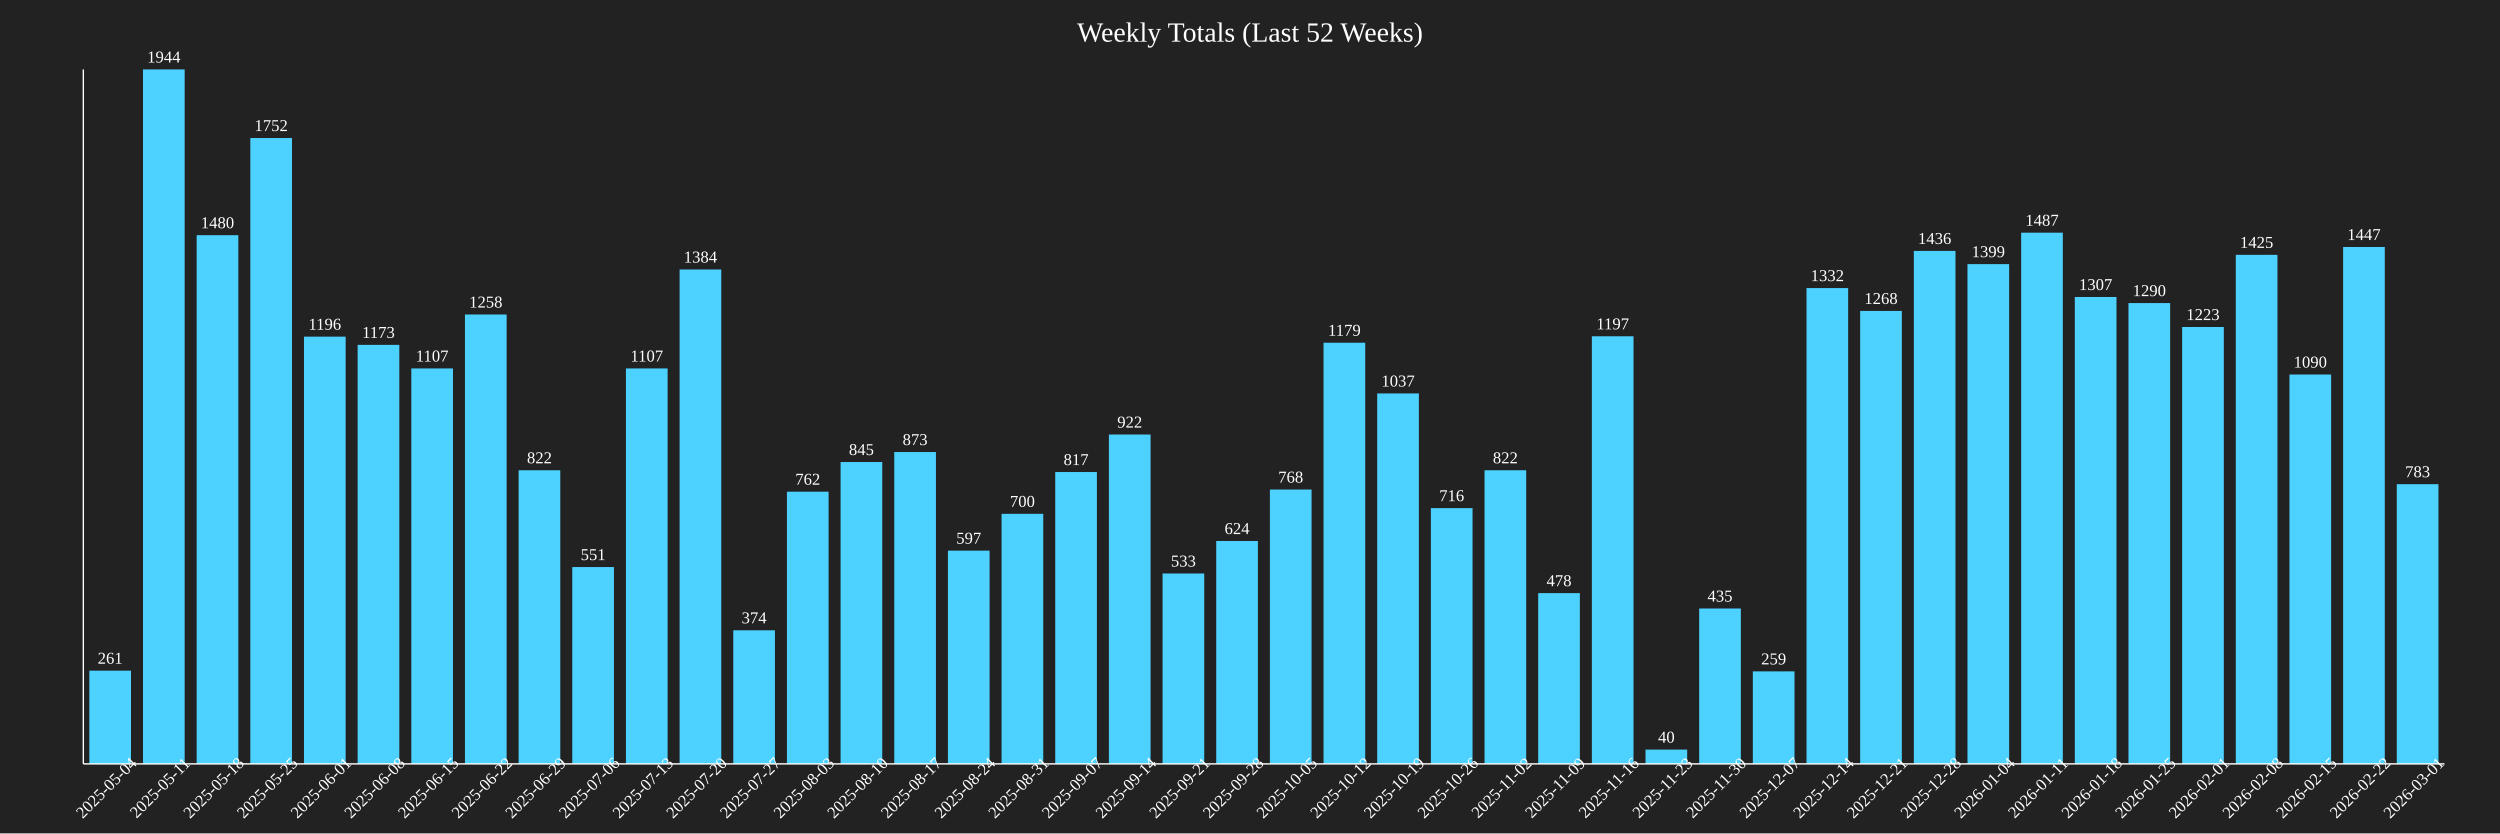
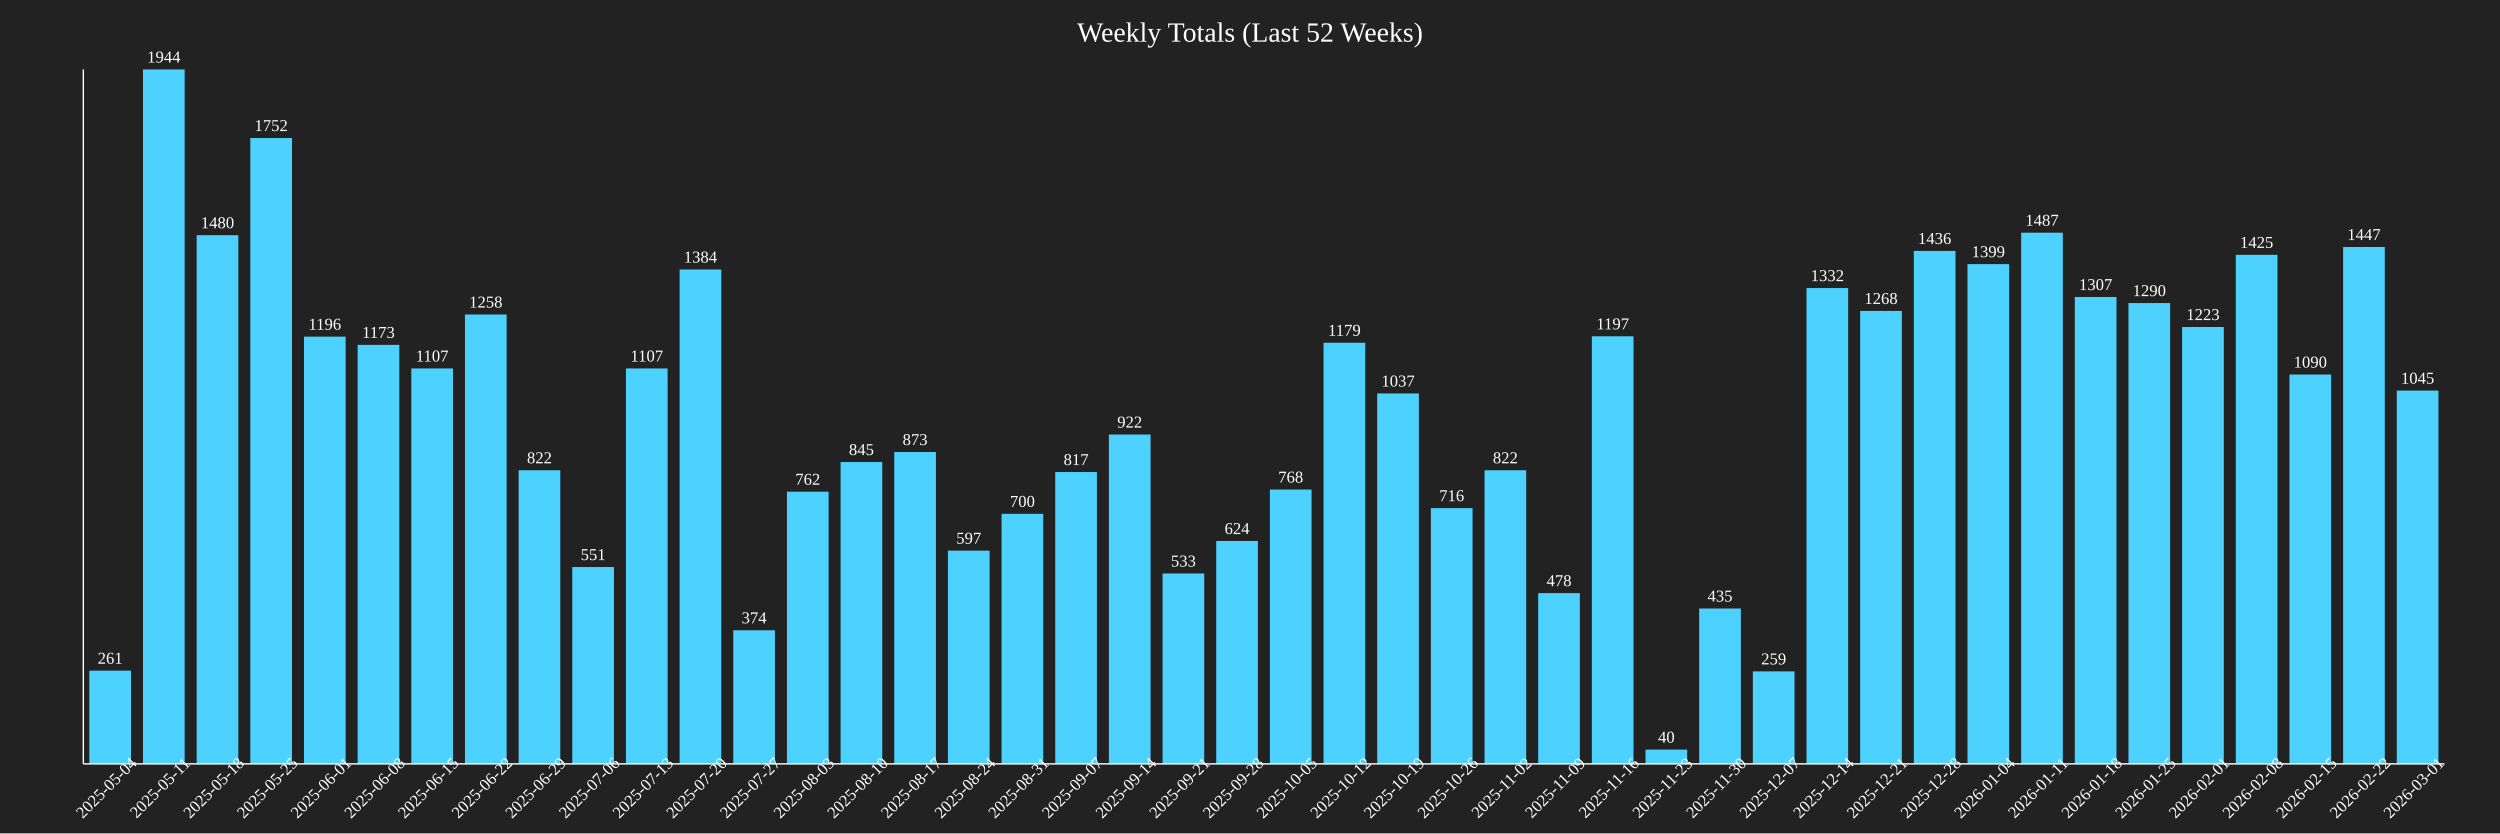
<svg xmlns="http://www.w3.org/2000/svg" baseProfile="full" height="600" version="1.1" width="1800">
  <defs />
  <rect fill="#222222" height="100%" width="100%" x="0" y="0" />
  <text fill="white" font-size="20" text-anchor="middle" x="900.0" y="30">Weekly Totals (Last 52 Weeks)</text>
  <rect fill="#4DD2FF" height="67.13" width="30" x="64.318" y="482.87" />
  <text fill="white" font-size="12" text-anchor="middle" x="79.318" y="477.87">261</text>
  <text fill="white" font-size="12" text-anchor="middle" transform="rotate(-45,79.31818,570)" x="79.318" y="570">2025-05-04</text>
  <rect fill="#4DD2FF" height="500.0" width="30" x="102.955" y="50.0" />
  <text fill="white" font-size="12" text-anchor="middle" x="117.955" y="45.0">1944</text>
  <text fill="white" font-size="12" text-anchor="middle" transform="rotate(-45,117.9545,570)" x="117.955" y="570">2025-05-11</text>
  <rect fill="#4DD2FF" height="380.658" width="30" x="141.591" y="169.342" />
  <text fill="white" font-size="12" text-anchor="middle" x="156.591" y="164.342">1480</text>
  <text fill="white" font-size="12" text-anchor="middle" transform="rotate(-45,156.5909,570)" x="156.591" y="570">2025-05-18</text>
  <rect fill="#4DD2FF" height="450.617" width="30" x="180.227" y="99.383" />
  <text fill="white" font-size="12" text-anchor="middle" x="195.227" y="94.383">1752</text>
  <text fill="white" font-size="12" text-anchor="middle" transform="rotate(-45,195.2273,570)" x="195.227" y="570">2025-05-25</text>
  <rect fill="#4DD2FF" height="307.613" width="30" x="218.864" y="242.387" />
  <text fill="white" font-size="12" text-anchor="middle" x="233.864" y="237.387">1196</text>
  <text fill="white" font-size="12" text-anchor="middle" transform="rotate(-45,233.8636,570)" x="233.864" y="570">2025-06-01</text>
  <rect fill="#4DD2FF" height="301.698" width="30" x="257.5" y="248.302" />
  <text fill="white" font-size="12" text-anchor="middle" x="272.5" y="243.302">1173</text>
  <text fill="white" font-size="12" text-anchor="middle" transform="rotate(-45,272.5,570)" x="272.5" y="570">2025-06-08</text>
  <rect fill="#4DD2FF" height="284.722" width="30" x="296.136" y="265.278" />
  <text fill="white" font-size="12" text-anchor="middle" x="311.136" y="260.278">1107</text>
  <text fill="white" font-size="12" text-anchor="middle" transform="rotate(-45,311.1364,570)" x="311.136" y="570">2025-06-15</text>
  <rect fill="#4DD2FF" height="323.56" width="30" x="334.773" y="226.44" />
  <text fill="white" font-size="12" text-anchor="middle" x="349.773" y="221.44">1258</text>
  <text fill="white" font-size="12" text-anchor="middle" transform="rotate(-45,349.7727,570)" x="349.773" y="570">2025-06-22</text>
  <rect fill="#4DD2FF" height="211.42" width="30" x="373.409" y="338.58" />
  <text fill="white" font-size="12" text-anchor="middle" x="388.409" y="333.58">822</text>
  <text fill="white" font-size="12" text-anchor="middle" transform="rotate(-45,388.4091,570)" x="388.409" y="570">2025-06-29</text>
  <rect fill="#4DD2FF" height="141.718" width="30" x="412.045" y="408.282" />
  <text fill="white" font-size="12" text-anchor="middle" x="427.045" y="403.282">551</text>
  <text fill="white" font-size="12" text-anchor="middle" transform="rotate(-45,427.0455,570)" x="427.045" y="570">2025-07-06</text>
  <rect fill="#4DD2FF" height="284.722" width="30" x="450.682" y="265.278" />
  <text fill="white" font-size="12" text-anchor="middle" x="465.682" y="260.278">1107</text>
  <text fill="white" font-size="12" text-anchor="middle" transform="rotate(-45,465.6818,570)" x="465.682" y="570">2025-07-13</text>
  <rect fill="#4DD2FF" height="355.967" width="30" x="489.318" y="194.033" />
  <text fill="white" font-size="12" text-anchor="middle" x="504.318" y="189.033">1384</text>
  <text fill="white" font-size="12" text-anchor="middle" transform="rotate(-45,504.3182,570)" x="504.318" y="570">2025-07-20</text>
  <rect fill="#4DD2FF" height="96.193" width="30" x="527.955" y="453.807" />
  <text fill="white" font-size="12" text-anchor="middle" x="542.955" y="448.807">374</text>
  <text fill="white" font-size="12" text-anchor="middle" transform="rotate(-45,542.9545,570)" x="542.955" y="570">2025-07-27</text>
  <rect fill="#4DD2FF" height="195.988" width="30" x="566.591" y="354.012" />
  <text fill="white" font-size="12" text-anchor="middle" x="581.591" y="349.012">762</text>
  <text fill="white" font-size="12" text-anchor="middle" transform="rotate(-45,581.5909,570)" x="581.591" y="570">2025-08-03</text>
  <rect fill="#4DD2FF" height="217.335" width="30" x="605.227" y="332.665" />
  <text fill="white" font-size="12" text-anchor="middle" x="620.227" y="327.665">845</text>
  <text fill="white" font-size="12" text-anchor="middle" transform="rotate(-45,620.2273,570)" x="620.227" y="570">2025-08-10</text>
  <rect fill="#4DD2FF" height="224.537" width="30" x="643.864" y="325.463" />
  <text fill="white" font-size="12" text-anchor="middle" x="658.864" y="320.463">873</text>
  <text fill="white" font-size="12" text-anchor="middle" transform="rotate(-45,658.8636,570)" x="658.864" y="570">2025-08-17</text>
  <rect fill="#4DD2FF" height="153.549" width="30" x="682.5" y="396.451" />
  <text fill="white" font-size="12" text-anchor="middle" x="697.5" y="391.451">597</text>
  <text fill="white" font-size="12" text-anchor="middle" transform="rotate(-45,697.5,570)" x="697.5" y="570">2025-08-24</text>
  <rect fill="#4DD2FF" height="180.041" width="30" x="721.136" y="369.959" />
  <text fill="white" font-size="12" text-anchor="middle" x="736.136" y="364.959">700</text>
  <text fill="white" font-size="12" text-anchor="middle" transform="rotate(-45,736.1364,570)" x="736.136" y="570">2025-08-31</text>
  <rect fill="#4DD2FF" height="210.134" width="30" x="759.773" y="339.866" />
  <text fill="white" font-size="12" text-anchor="middle" x="774.773" y="334.866">817</text>
  <text fill="white" font-size="12" text-anchor="middle" transform="rotate(-45,774.7727,570)" x="774.773" y="570">2025-09-07</text>
  <rect fill="#4DD2FF" height="237.14" width="30" x="798.409" y="312.86" />
  <text fill="white" font-size="12" text-anchor="middle" x="813.409" y="307.86">922</text>
  <text fill="white" font-size="12" text-anchor="middle" transform="rotate(-45,813.4091,570)" x="813.409" y="570">2025-09-14</text>
  <rect fill="#4DD2FF" height="137.088" width="30" x="837.045" y="412.912" />
  <text fill="white" font-size="12" text-anchor="middle" x="852.045" y="407.912">533</text>
  <text fill="white" font-size="12" text-anchor="middle" transform="rotate(-45,852.0455,570)" x="852.045" y="570">2025-09-21</text>
  <rect fill="#4DD2FF" height="160.494" width="30" x="875.682" y="389.506" />
  <text fill="white" font-size="12" text-anchor="middle" x="890.682" y="384.506">624</text>
  <text fill="white" font-size="12" text-anchor="middle" transform="rotate(-45,890.6818,570)" x="890.682" y="570">2025-09-28</text>
  <rect fill="#4DD2FF" height="197.531" width="30" x="914.318" y="352.469" />
  <text fill="white" font-size="12" text-anchor="middle" x="929.318" y="347.469">768</text>
  <text fill="white" font-size="12" text-anchor="middle" transform="rotate(-45,929.3182,570)" x="929.318" y="570">2025-10-05</text>
  <rect fill="#4DD2FF" height="303.241" width="30" x="952.955" y="246.759" />
  <text fill="white" font-size="12" text-anchor="middle" x="967.955" y="241.759">1179</text>
  <text fill="white" font-size="12" text-anchor="middle" transform="rotate(-45,967.9545,570)" x="967.955" y="570">2025-10-12</text>
  <rect fill="#4DD2FF" height="266.718" width="30" x="991.591" y="283.282" />
  <text fill="white" font-size="12" text-anchor="middle" x="1006.591" y="278.282">1037</text>
  <text fill="white" font-size="12" text-anchor="middle" transform="rotate(-45,1006.591,570)" x="1006.591" y="570">2025-10-19</text>
  <rect fill="#4DD2FF" height="184.156" width="30" x="1030.227" y="365.844" />
  <text fill="white" font-size="12" text-anchor="middle" x="1045.227" y="360.844">716</text>
  <text fill="white" font-size="12" text-anchor="middle" transform="rotate(-45,1045.227,570)" x="1045.227" y="570">2025-10-26</text>
  <rect fill="#4DD2FF" height="211.42" width="30" x="1068.864" y="338.58" />
  <text fill="white" font-size="12" text-anchor="middle" x="1083.864" y="333.58">822</text>
  <text fill="white" font-size="12" text-anchor="middle" transform="rotate(-45,1083.864,570)" x="1083.864" y="570">2025-11-02</text>
  <rect fill="#4DD2FF" height="122.942" width="30" x="1107.5" y="427.058" />
  <text fill="white" font-size="12" text-anchor="middle" x="1122.5" y="422.058">478</text>
  <text fill="white" font-size="12" text-anchor="middle" transform="rotate(-45,1122.5,570)" x="1122.5" y="570">2025-11-09</text>
  <rect fill="#4DD2FF" height="307.87" width="30" x="1146.136" y="242.13" />
  <text fill="white" font-size="12" text-anchor="middle" x="1161.136" y="237.13">1197</text>
  <text fill="white" font-size="12" text-anchor="middle" transform="rotate(-45,1161.136,570)" x="1161.136" y="570">2025-11-16</text>
  <rect fill="#4DD2FF" height="10.288" width="30" x="1184.773" y="539.712" />
  <text fill="white" font-size="12" text-anchor="middle" x="1199.773" y="534.712">40</text>
  <text fill="white" font-size="12" text-anchor="middle" transform="rotate(-45,1199.773,570)" x="1199.773" y="570">2025-11-23</text>
  <rect fill="#4DD2FF" height="111.883" width="30" x="1223.409" y="438.117" />
  <text fill="white" font-size="12" text-anchor="middle" x="1238.409" y="433.117">435</text>
  <text fill="white" font-size="12" text-anchor="middle" transform="rotate(-45,1238.409,570)" x="1238.409" y="570">2025-11-30</text>
  <rect fill="#4DD2FF" height="66.615" width="30" x="1262.045" y="483.385" />
  <text fill="white" font-size="12" text-anchor="middle" x="1277.045" y="478.385">259</text>
  <text fill="white" font-size="12" text-anchor="middle" transform="rotate(-45,1277.045,570)" x="1277.045" y="570">2025-12-07</text>
  <rect fill="#4DD2FF" height="342.593" width="30" x="1300.682" y="207.407" />
  <text fill="white" font-size="12" text-anchor="middle" x="1315.682" y="202.407">1332</text>
  <text fill="white" font-size="12" text-anchor="middle" transform="rotate(-45,1315.682,570)" x="1315.682" y="570">2025-12-14</text>
  <rect fill="#4DD2FF" height="326.132" width="30" x="1339.318" y="223.868" />
  <text fill="white" font-size="12" text-anchor="middle" x="1354.318" y="218.868">1268</text>
  <text fill="white" font-size="12" text-anchor="middle" transform="rotate(-45,1354.318,570)" x="1354.318" y="570">2025-12-21</text>
  <rect fill="#4DD2FF" height="369.342" width="30" x="1377.955" y="180.658" />
  <text fill="white" font-size="12" text-anchor="middle" x="1392.955" y="175.658">1436</text>
  <text fill="white" font-size="12" text-anchor="middle" transform="rotate(-45,1392.955,570)" x="1392.955" y="570">2025-12-28</text>
  <rect fill="#4DD2FF" height="359.825" width="30" x="1416.591" y="190.175" />
  <text fill="white" font-size="12" text-anchor="middle" x="1431.591" y="185.175">1399</text>
  <text fill="white" font-size="12" text-anchor="middle" transform="rotate(-45,1431.591,570)" x="1431.591" y="570">2026-01-04</text>
  <rect fill="#4DD2FF" height="382.459" width="30" x="1455.227" y="167.541" />
  <text fill="white" font-size="12" text-anchor="middle" x="1470.227" y="162.541">1487</text>
  <text fill="white" font-size="12" text-anchor="middle" transform="rotate(-45,1470.227,570)" x="1470.227" y="570">2026-01-11</text>
  <rect fill="#4DD2FF" height="336.163" width="30" x="1493.864" y="213.837" />
  <text fill="white" font-size="12" text-anchor="middle" x="1508.864" y="208.837">1307</text>
  <text fill="white" font-size="12" text-anchor="middle" transform="rotate(-45,1508.864,570)" x="1508.864" y="570">2026-01-18</text>
  <rect fill="#4DD2FF" height="331.79" width="30" x="1532.5" y="218.21" />
  <text fill="white" font-size="12" text-anchor="middle" x="1547.5" y="213.21">1290</text>
  <text fill="white" font-size="12" text-anchor="middle" transform="rotate(-45,1547.5,570)" x="1547.5" y="570">2026-01-25</text>
  <rect fill="#4DD2FF" height="314.558" width="30" x="1571.136" y="235.442" />
  <text fill="white" font-size="12" text-anchor="middle" x="1586.136" y="230.442">1223</text>
  <text fill="white" font-size="12" text-anchor="middle" transform="rotate(-45,1586.136,570)" x="1586.136" y="570">2026-02-01</text>
  <rect fill="#4DD2FF" height="366.512" width="30" x="1609.773" y="183.488" />
  <text fill="white" font-size="12" text-anchor="middle" x="1624.773" y="178.488">1425</text>
  <text fill="white" font-size="12" text-anchor="middle" transform="rotate(-45,1624.773,570)" x="1624.773" y="570">2026-02-08</text>
  <rect fill="#4DD2FF" height="280.35" width="30" x="1648.409" y="269.65" />
  <text fill="white" font-size="12" text-anchor="middle" x="1663.409" y="264.65">1090</text>
  <text fill="white" font-size="12" text-anchor="middle" transform="rotate(-45,1663.409,570)" x="1663.409" y="570">2026-02-15</text>
  <rect fill="#4DD2FF" height="372.171" width="30" x="1687.045" y="177.829" />
  <text fill="white" font-size="12" text-anchor="middle" x="1702.045" y="172.829">1447</text>
  <text fill="white" font-size="12" text-anchor="middle" transform="rotate(-45,1702.045,570)" x="1702.045" y="570">2026-02-22</text>
-   <rect fill="#4DD2FF" height="201.389" width="30" x="1725.682" y="348.611" />
-   <text fill="white" font-size="12" text-anchor="middle" x="1740.682" y="343.611">783</text>
+   <rect fill="#4DD2FF" height="268.776" width="30" x="1725.682" y="281.224" />
+   <text fill="white" font-size="12" text-anchor="middle" x="1740.682" y="276.224">1045</text>
  <text fill="white" font-size="12" text-anchor="middle" transform="rotate(-45,1740.682,570)" x="1740.682" y="570">2026-03-01</text>
  <line stroke="white" x1="60" x2="60" y1="50" y2="550" />
  <line stroke="white" x1="60" x2="1760" y1="550" y2="550" />
</svg>
